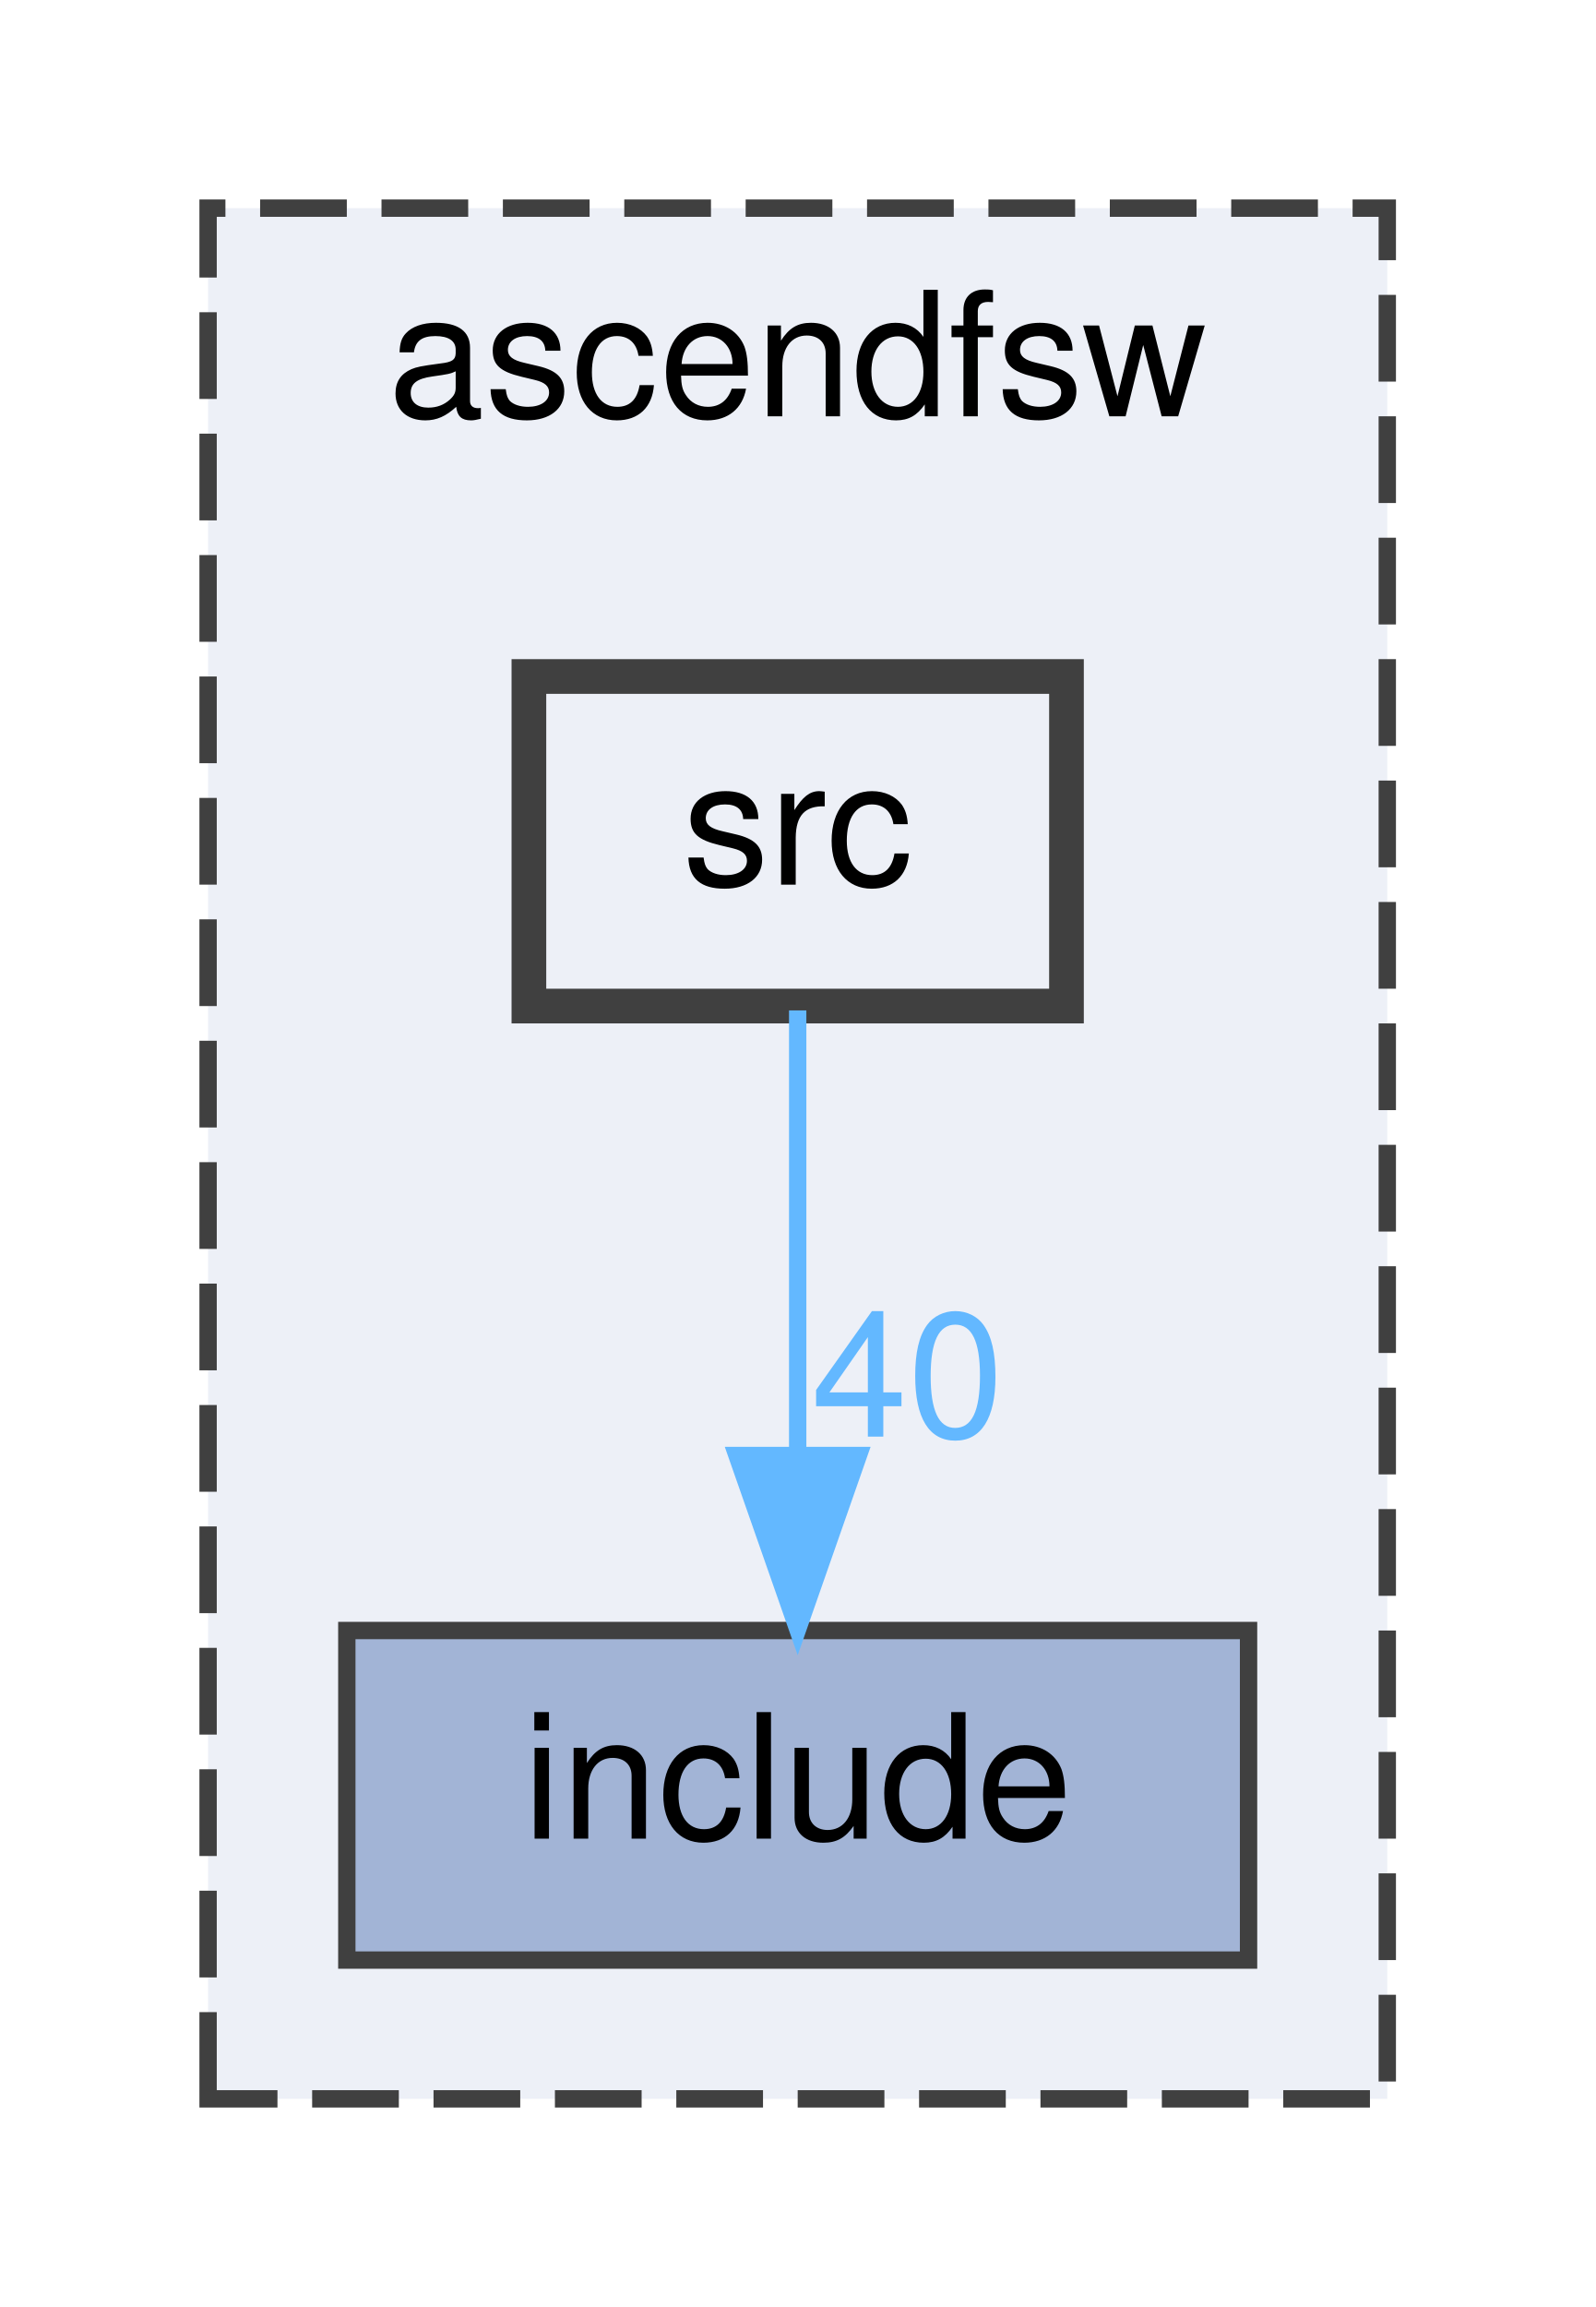
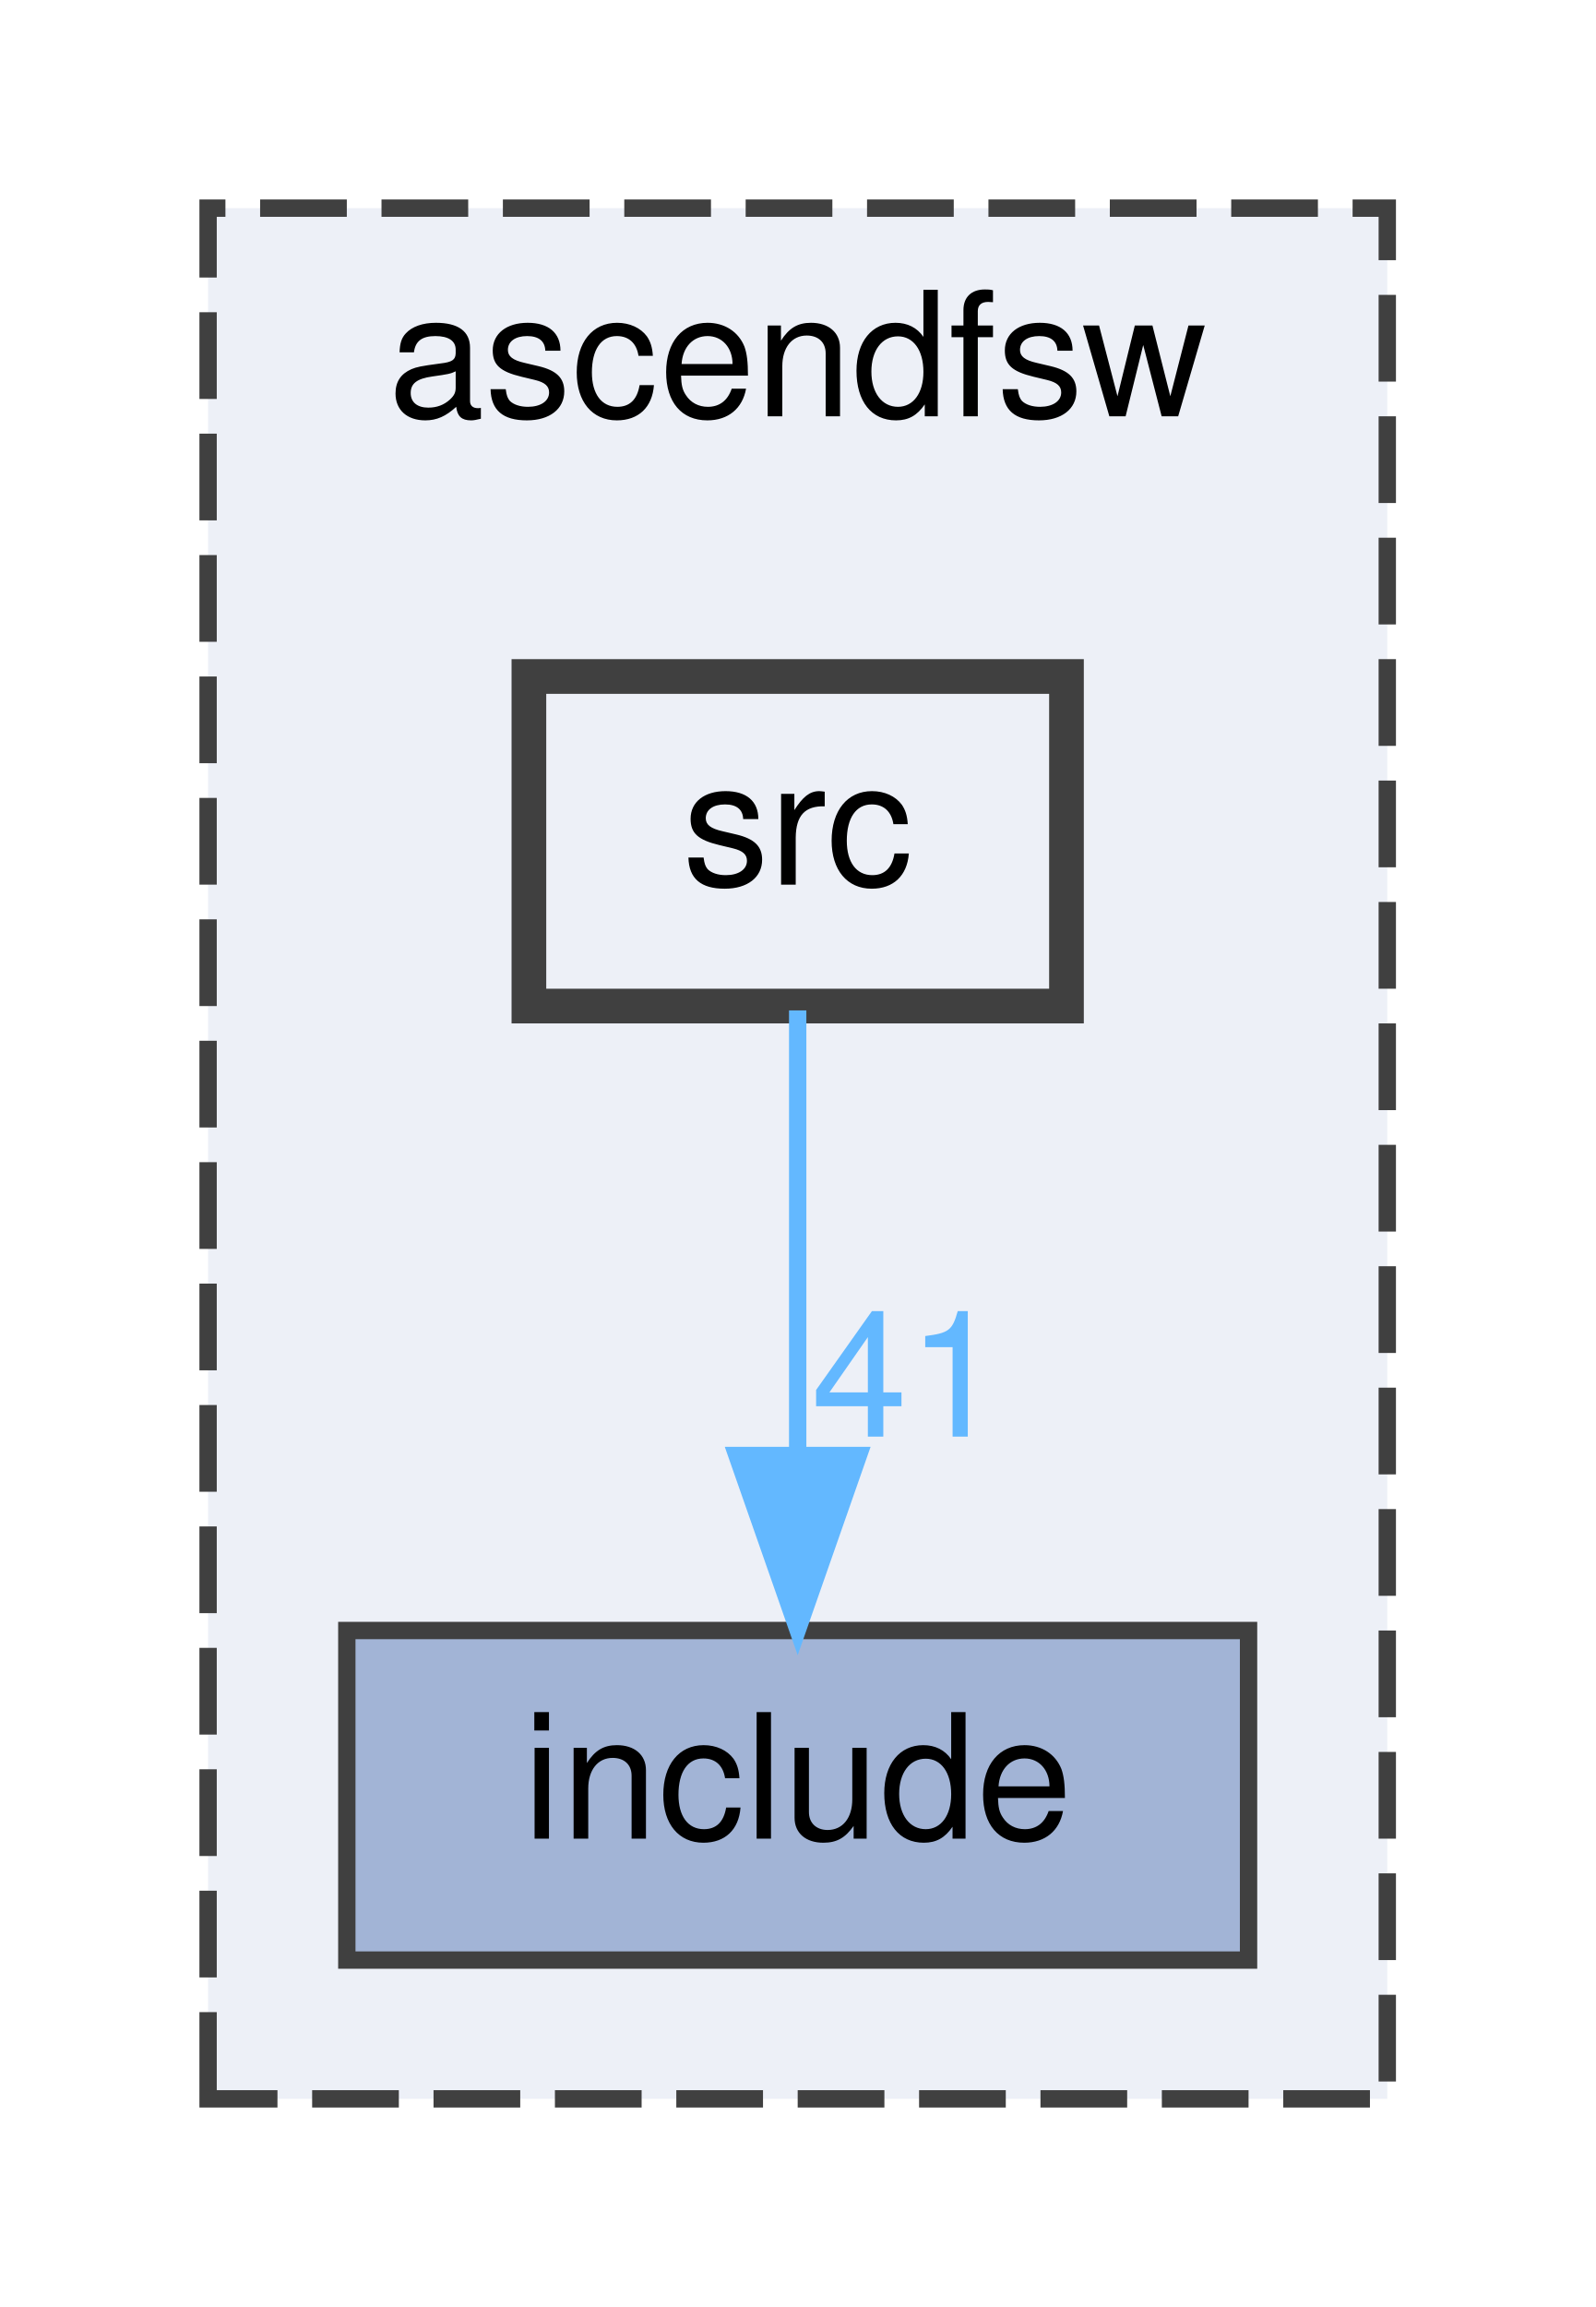
<svg xmlns="http://www.w3.org/2000/svg" xmlns:xlink="http://www.w3.org/1999/xlink" width="92pt" height="133pt" viewBox="0.00 0.00 92.00 133.00">
  <g id="graph0" class="graph" transform="scale(1 1) rotate(0) translate(4 129)">
    <g id="clust1" class="cluster">
      <g id="a_clust1">
        <a xlink:href="dir_ff455c5362987bedc71331f2f73f324a.html" target="_top" xlink:title="ascendfsw">
          <polygon fill="#edf0f7" stroke="#404040" stroke-dasharray="5,2" points="8,-8 8,-117 76,-117 76,-8 8,-8" />
          <text text-anchor="middle" x="42" y="-105" font-family="Helvetica,sans-Serif" font-size="10.00">ascendfsw</text>
        </a>
      </g>
    </g>
    <g id="node1" class="node">
      <g id="a_node1">
        <a xlink:href="dir_598cc9471c9d54adc06440bf1ece3782.html" target="_top" xlink:title="include">
          <polygon fill="#a2b4d6" stroke="#404040" points="68,-35 16,-35 16,-16 68,-16 68,-35" />
          <text text-anchor="middle" x="42" y="-23" font-family="Helvetica,sans-Serif" font-size="10.00">include</text>
        </a>
      </g>
    </g>
    <g id="node2" class="node">
      <g id="a_node2">
        <a xlink:href="dir_d7d498d630d77a78877888d5961eb9e9.html" target="_top" xlink:title="src">
          <polygon fill="#edf0f7" stroke="#404040" stroke-width="2" points="57.5,-90 26.5,-90 26.5,-71 57.5,-71 57.5,-90" />
          <text text-anchor="middle" x="42" y="-78" font-family="Helvetica,sans-Serif" font-size="10.00">src</text>
        </a>
      </g>
    </g>
    <g id="edge1" class="edge">
      <g id="a_edge1">
        <a xlink:href="dir_000002_000001.html" target="_top">
          <path fill="none" stroke="#63b8ff" d="M42,-70.75C42,-63.8 42,-53.85 42,-45.13" />
          <polygon fill="#63b8ff" stroke="#63b8ff" points="45.5,-45.09 42,-35.09 38.5,-45.09 45.5,-45.09" />
        </a>
      </g>
      <g id="a_edge1-headlabel">
-         <a xlink:href="dir_000002_000001.html" target="_top" xlink:title="40">
-           <text text-anchor="middle" x="48.34" y="-46.18" font-family="Helvetica,sans-Serif" font-size="10.00" fill="#63b8ff">40</text>
+         <a xlink:href="dir_000002_000001.html" target="_top" xlink:title="41">
+           <text text-anchor="middle" x="48.34" y="-46.18" font-family="Helvetica,sans-Serif" font-size="10.00" fill="#63b8ff">41</text>
        </a>
      </g>
    </g>
  </g>
</svg>
